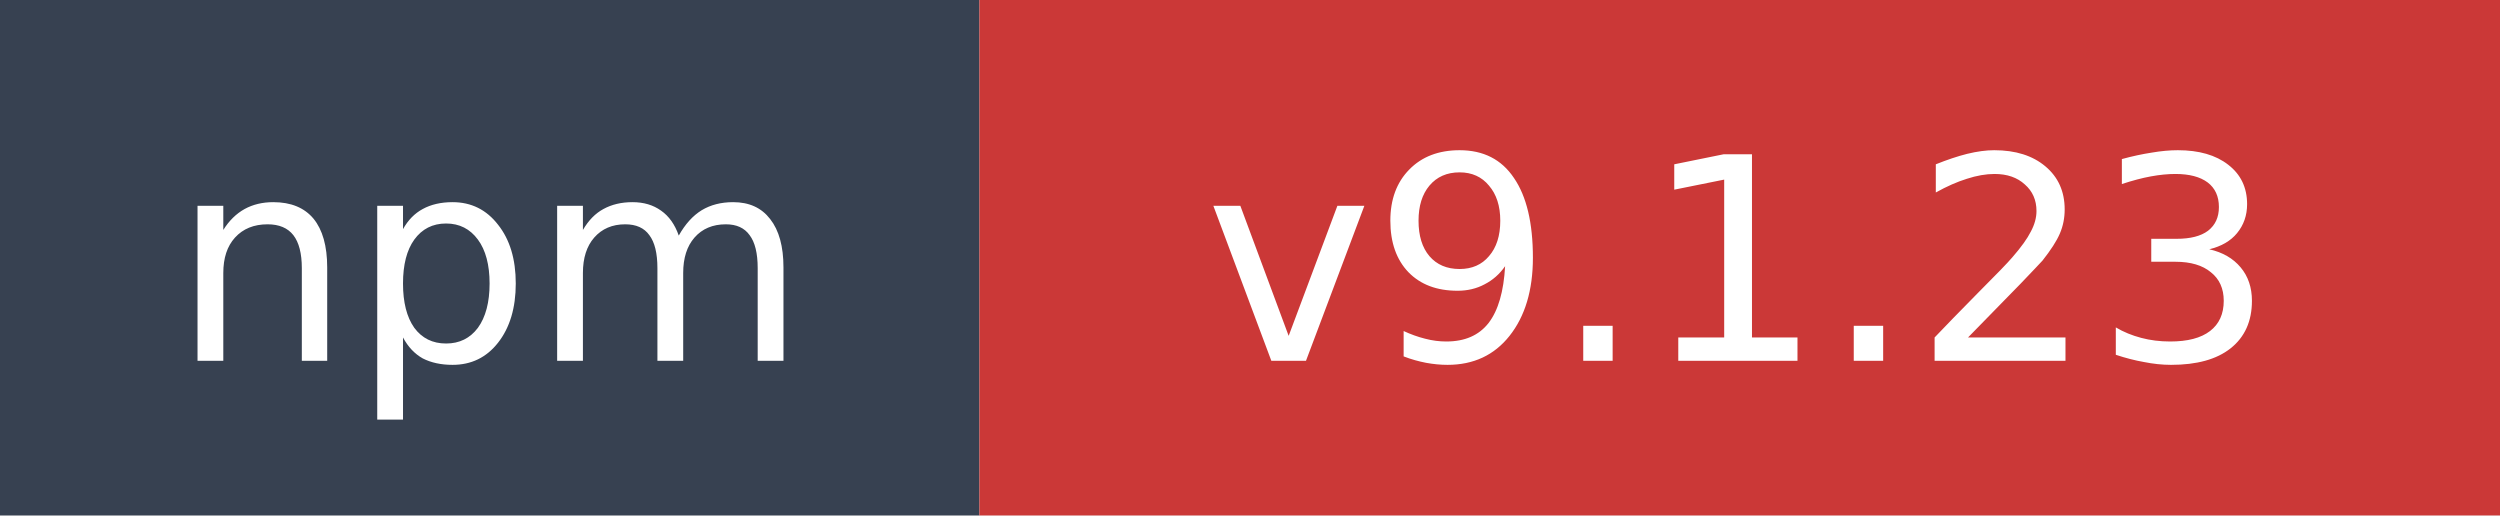
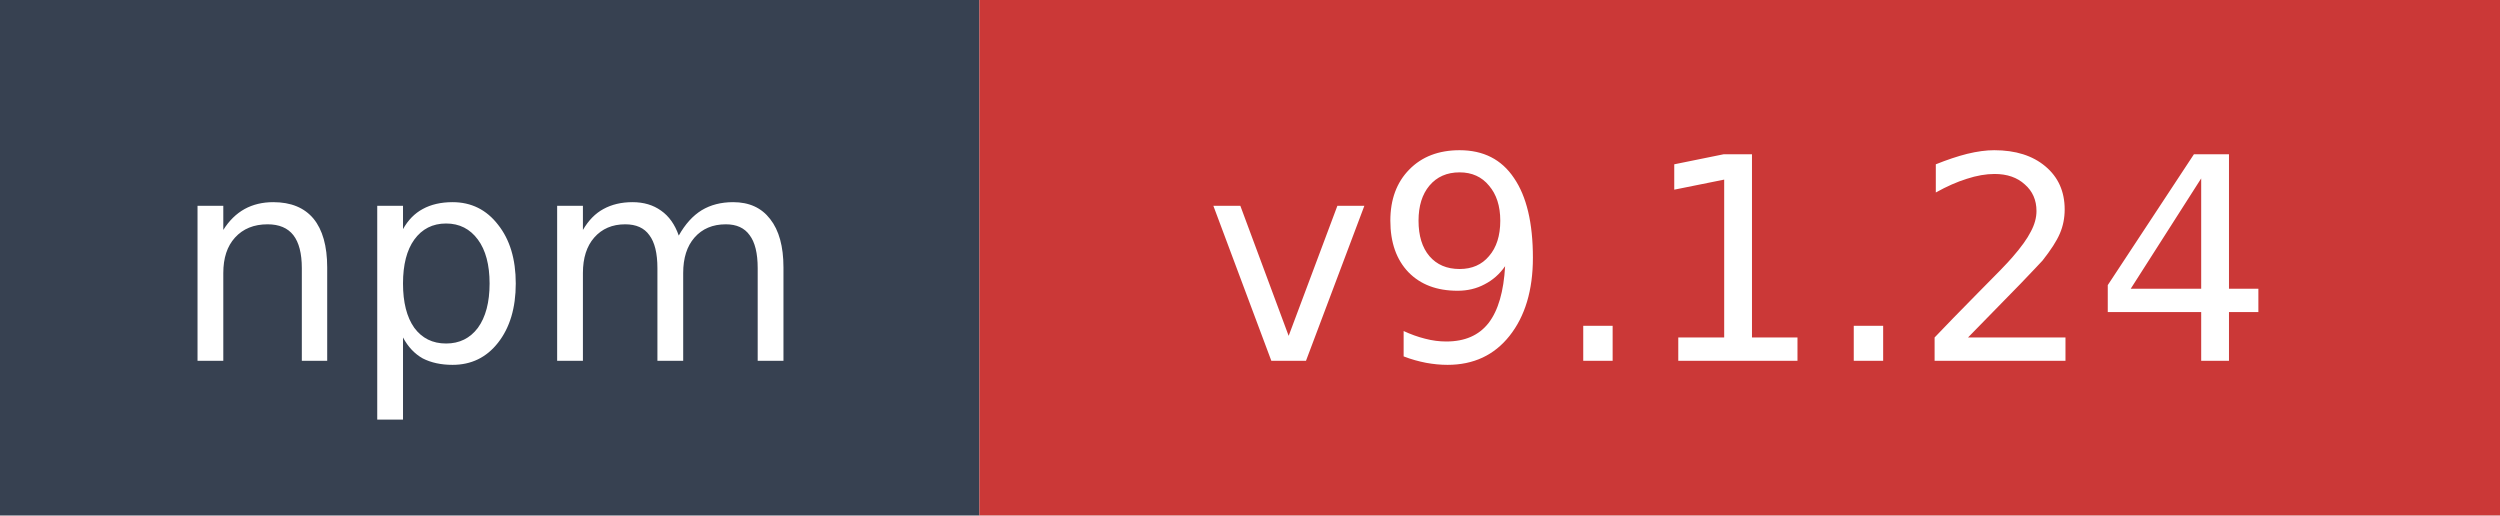
- <svg xmlns="http://www.w3.org/2000/svg" width="97" height="20" role="img" aria-label="npm: v9.1.23">
+ <svg xmlns="http://www.w3.org/2000/svg" width="97" height="20" role="img" aria-label="npm: v9.1.24">
  <rect width="38" height="20" fill="#374151" />
  <rect x="38" width="59" height="20" fill="#cb3837" />
  <text x="19" y="14" fill="#ffffff" font-family="Verdana,Geneva,DejaVu Sans,sans-serif" font-size="11" text-anchor="middle">npm</text>
-   <text x="67.5" y="14" fill="#ffffff" font-family="Verdana,Geneva,DejaVu Sans,sans-serif" font-size="11" text-anchor="middle">v9.1.23</text>
+   <text x="67.5" y="14" fill="#ffffff" font-family="Verdana,Geneva,DejaVu Sans,sans-serif" font-size="11" text-anchor="middle">v9.1.24</text>
</svg>
